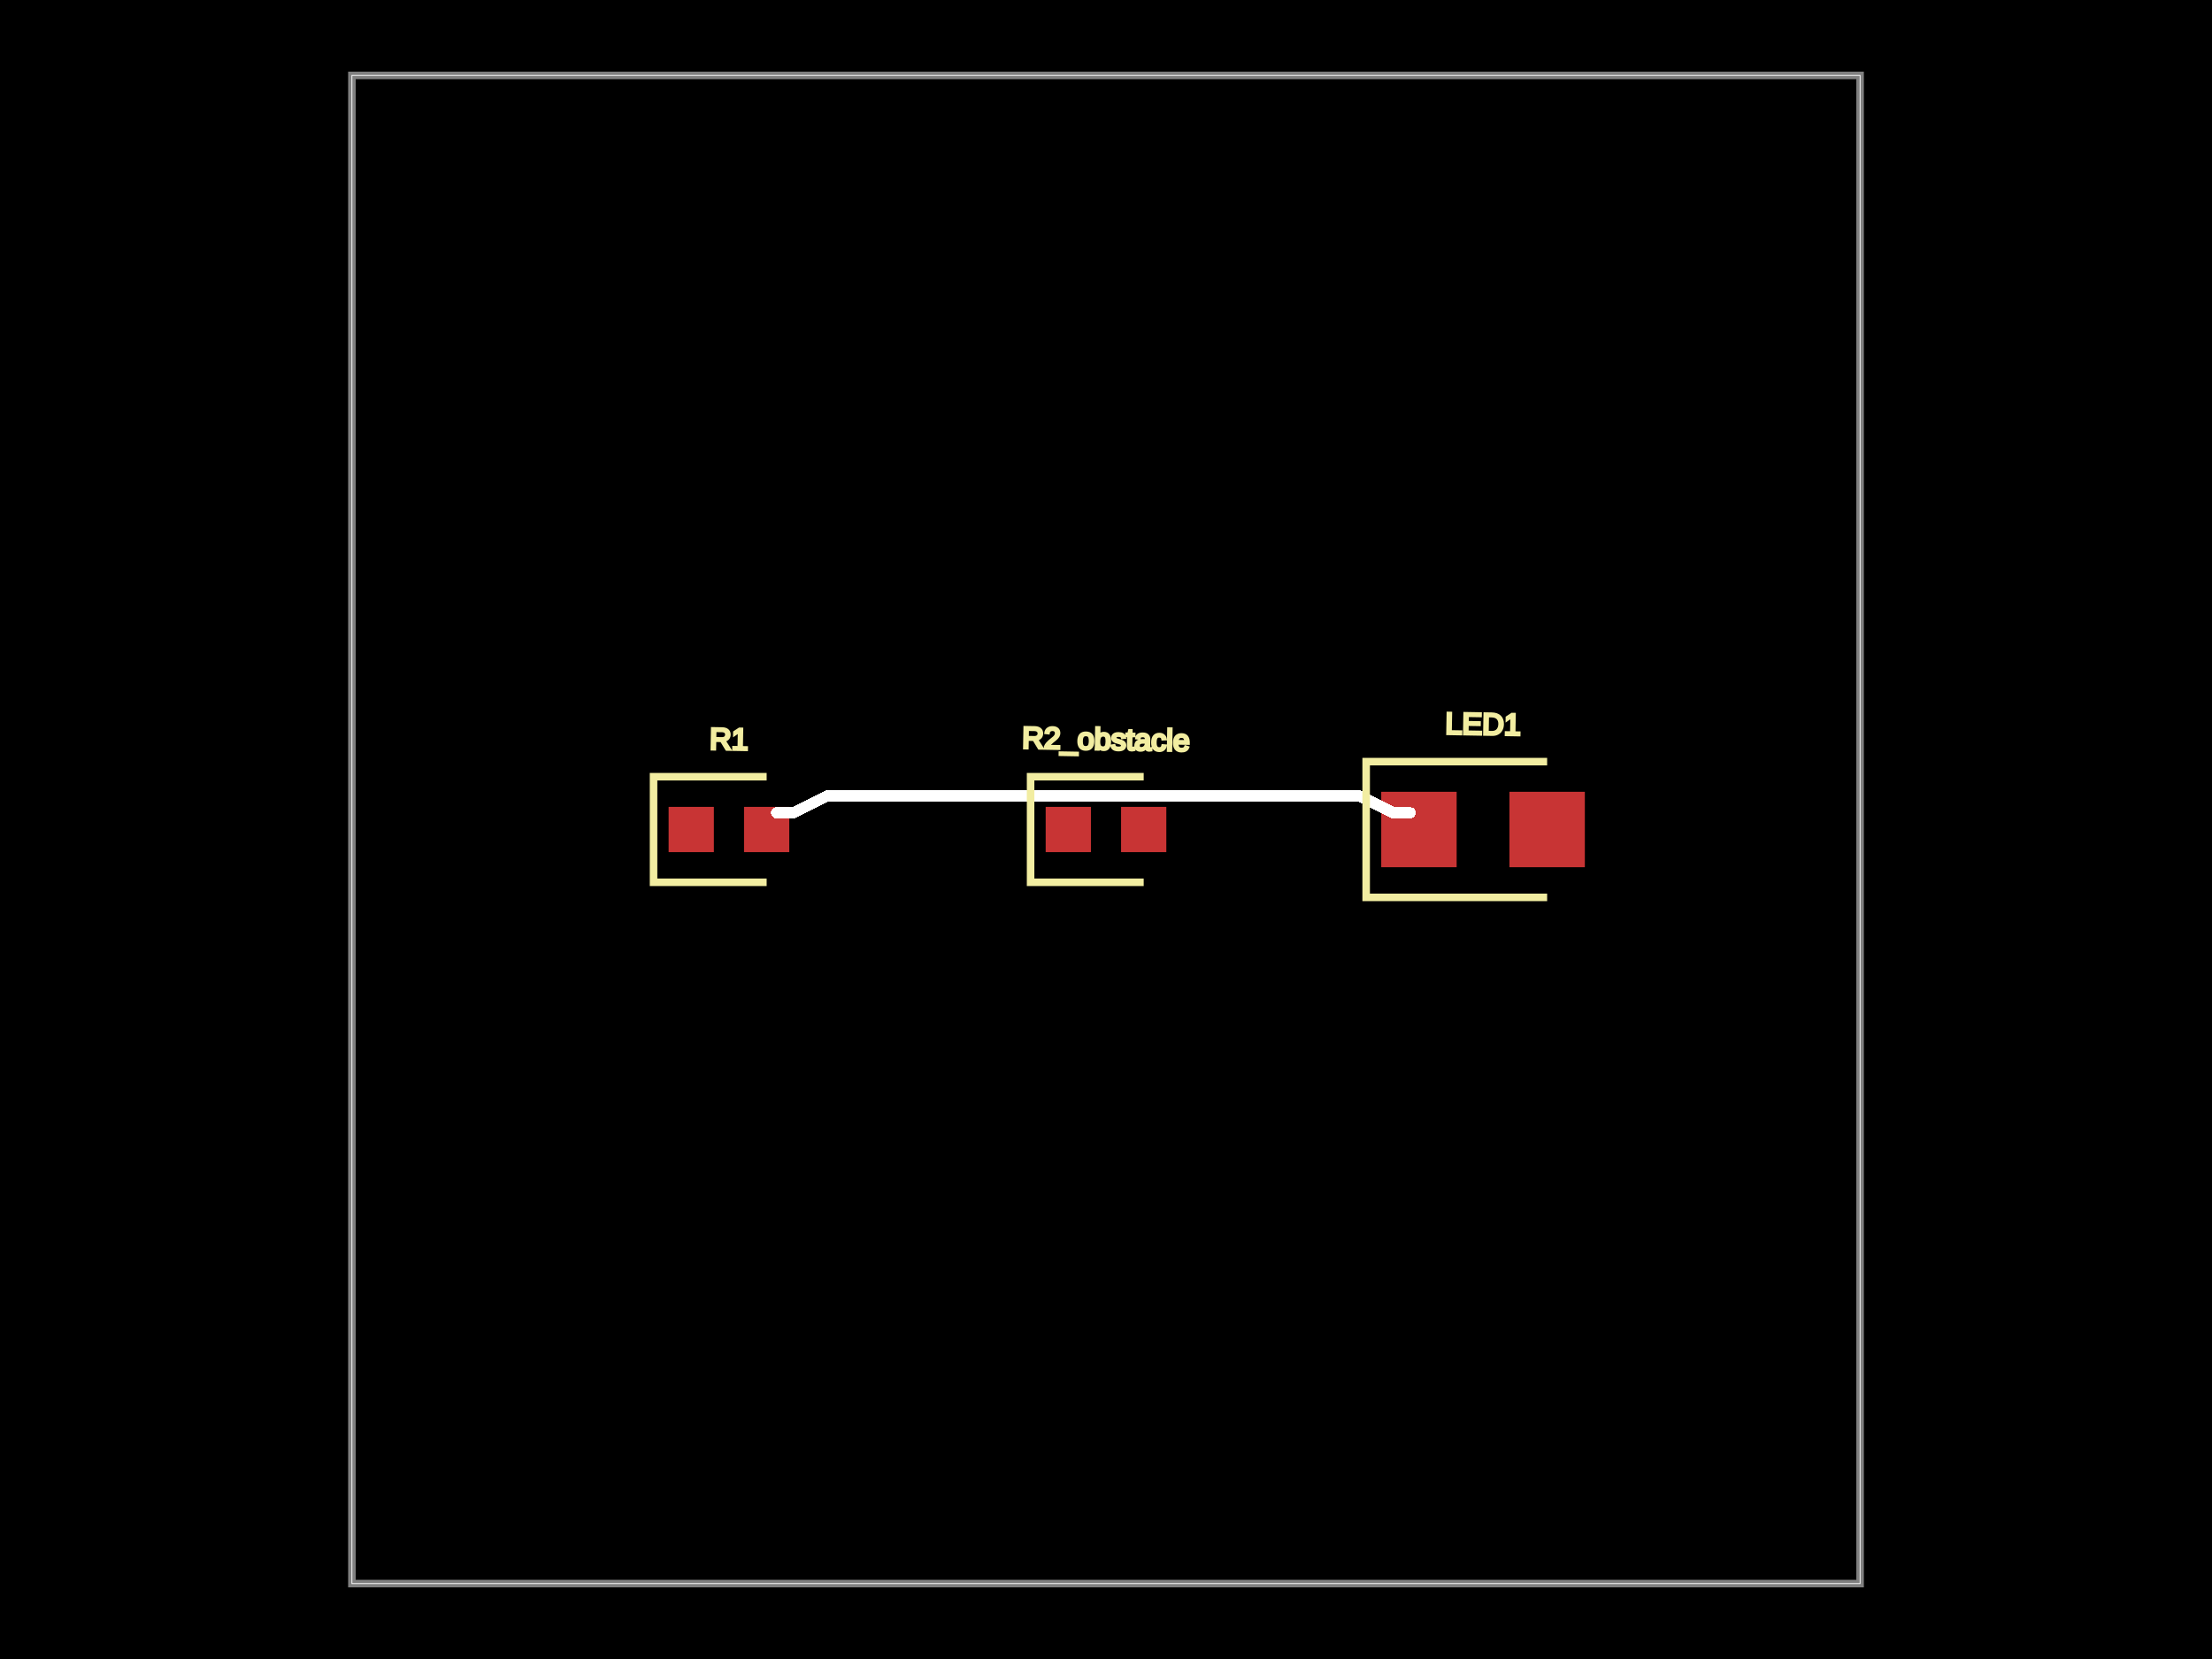
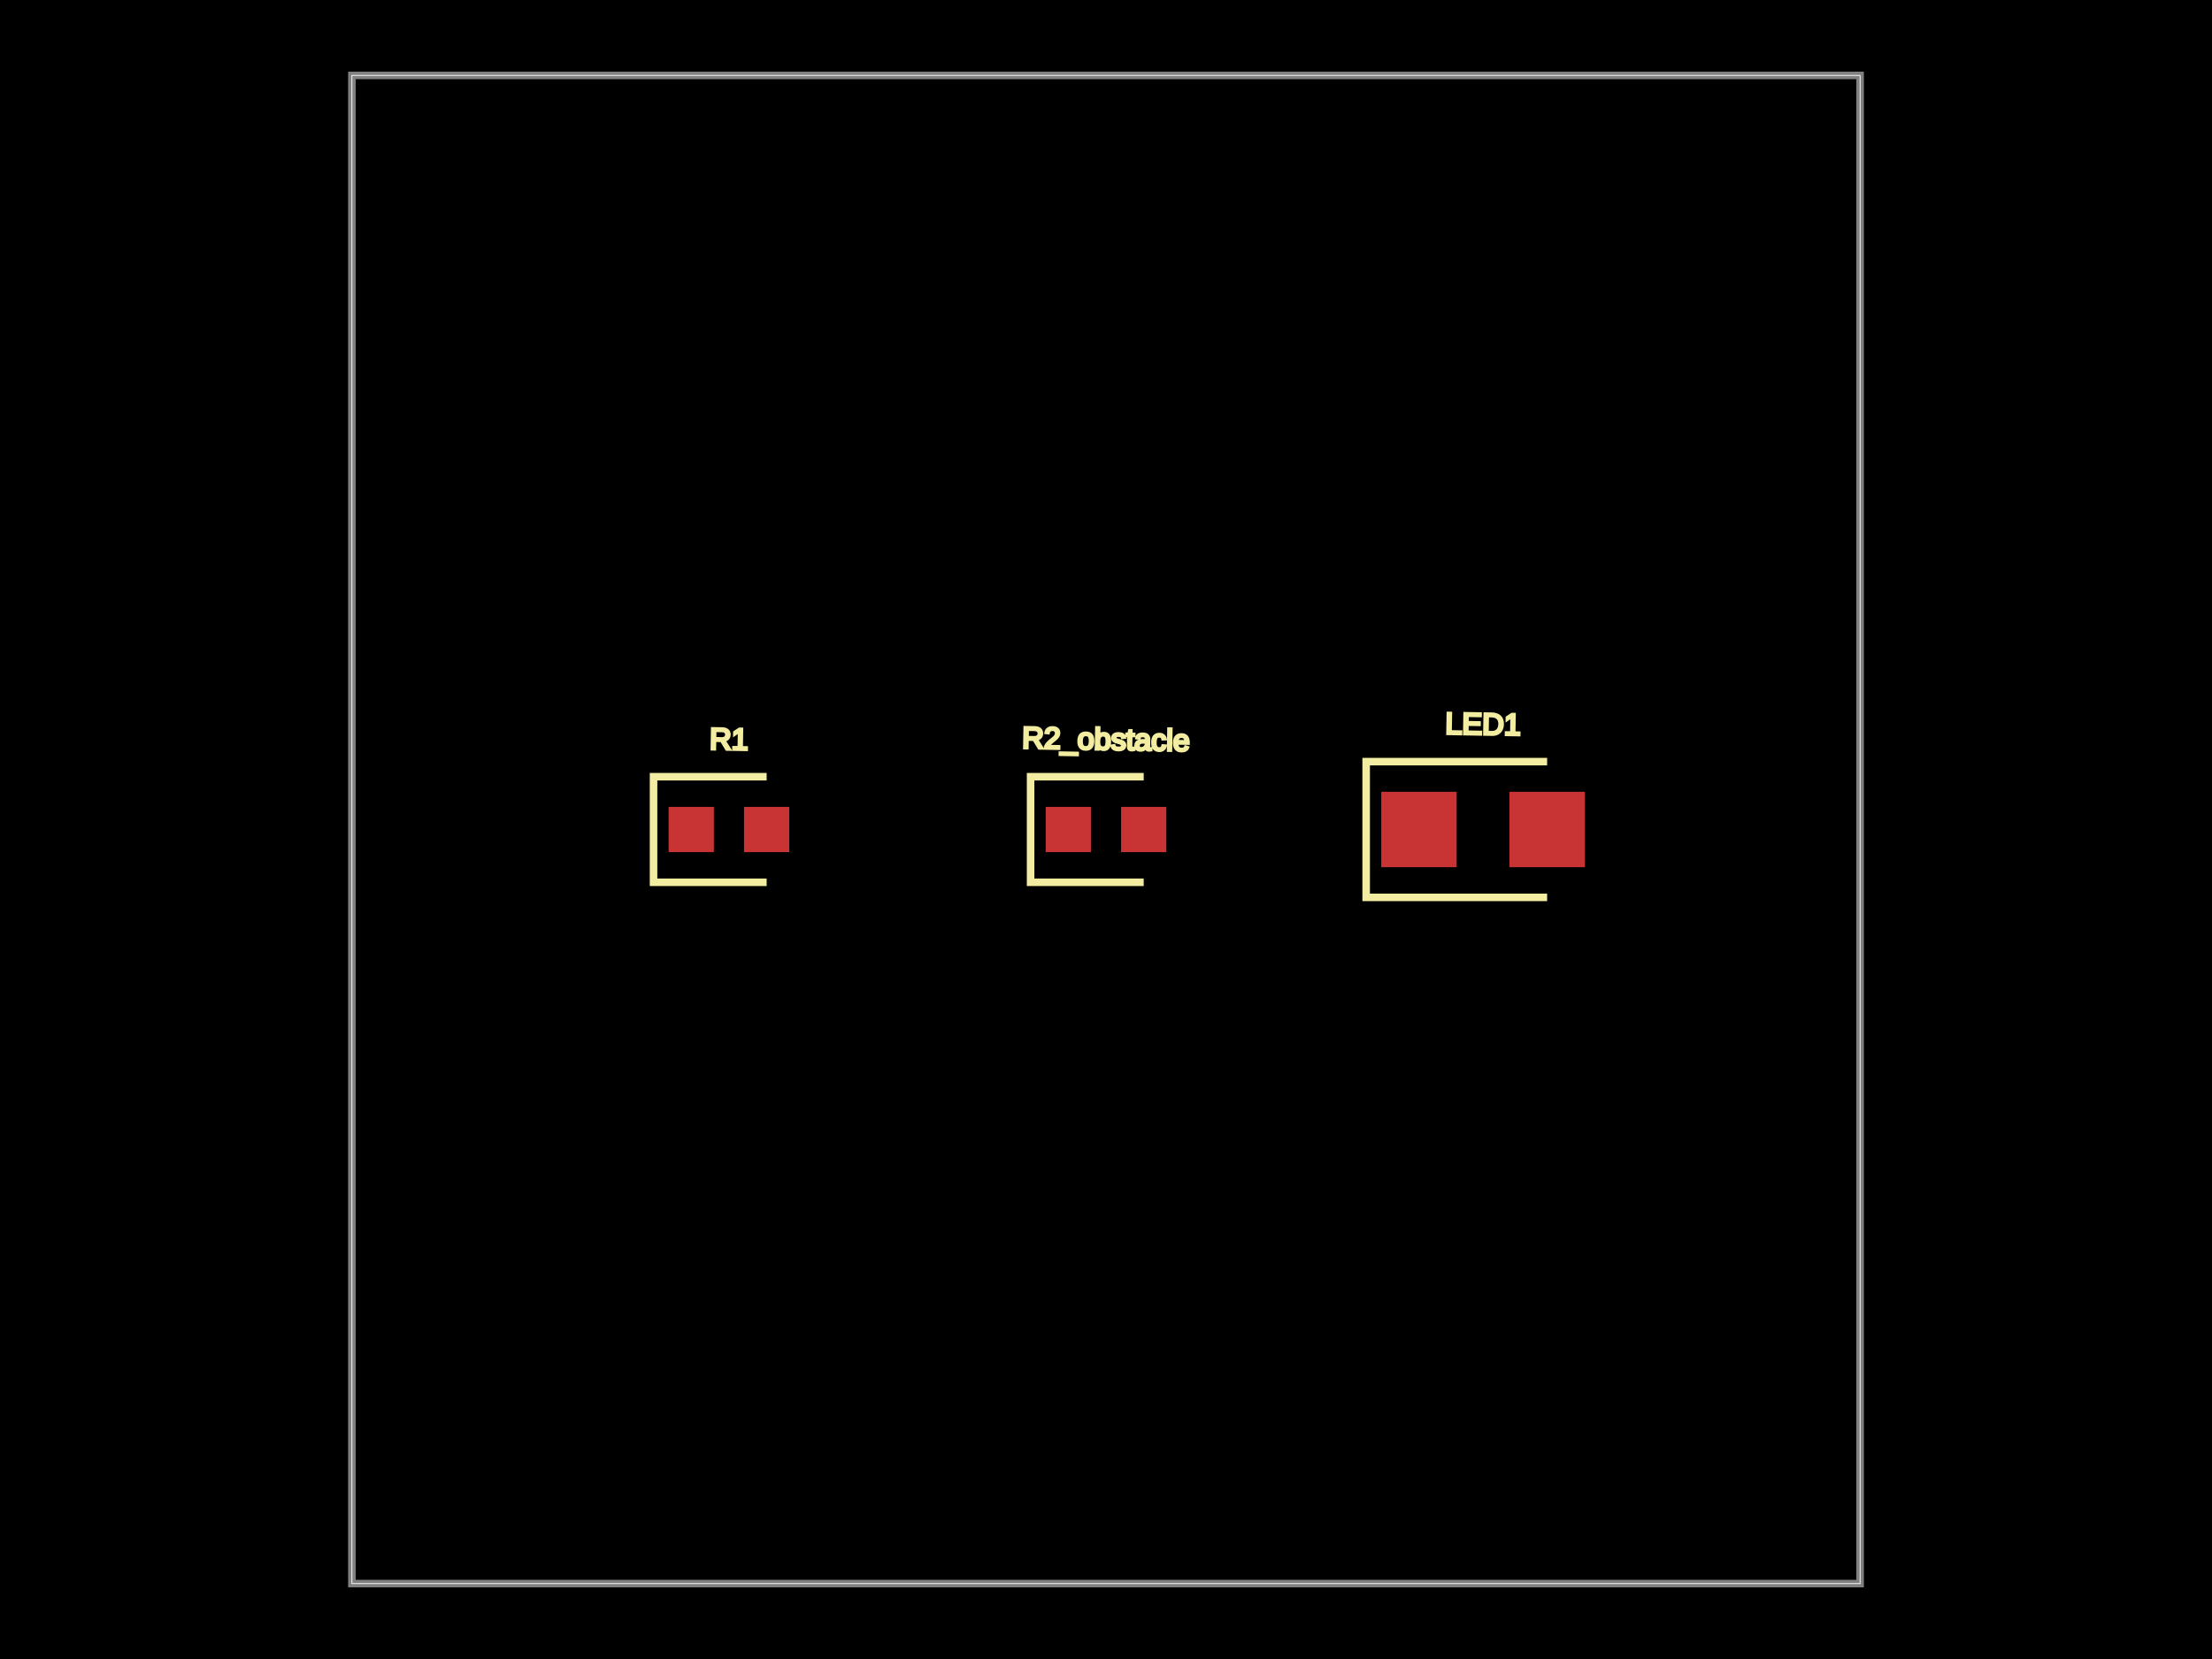
<svg xmlns="http://www.w3.org/2000/svg" width="800" height="600">
  <style>
              .boundary { fill: #000; }
              .pcb-board { fill: none; }
              .pcb-trace { fill: none; }
              .pcb-hole-outer { fill: rgb(200, 52, 52); }
              .pcb-hole-inner { fill: rgb(255, 38, 226); }
              .pcb-pad { }
              .pcb-boundary { fill: none; stroke: #fff; stroke-width: 0.3; }
              .pcb-silkscreen { fill: none; }
              .pcb-silkscreen-top { stroke: #f2eda1; }
              .pcb-silkscreen-bottom { stroke: #f2eda1; }
              .pcb-silkscreen-text { fill: #f2eda1; }
            </style>
  <rect class="boundary" x="0" y="0" width="800" height="600" />
  <rect class="pcb-boundary" x="127.273" y="27.273" width="545.455" height="545.455" />
  <path class="pcb-board" d="M 127.273 572.727 L 672.727 572.727 L 672.727 27.273 L 127.273 27.273 Z" stroke="rgba(255, 255, 255, 0.5)" stroke-width="2.727" />
  <g transform="translate(263.6364, 300) rotate(0) scale(1, -1)">
    <rect class="pcb-component" x="-21.818" y="-8.182" width="43.636" height="16.364" />
    <rect class="pcb-component-outline" x="-21.818" y="-8.182" width="43.636" height="16.364" />
  </g>
  <g transform="translate(400, 300) rotate(0) scale(1, -1)">
    <rect class="pcb-component" x="-21.818" y="-8.182" width="43.636" height="16.364" />
    <rect class="pcb-component-outline" x="-21.818" y="-8.182" width="43.636" height="16.364" />
  </g>
  <g transform="translate(536.3636, 300) rotate(0) scale(1, -1)">
    <rect class="pcb-component" x="-36.818" y="-13.636" width="73.636" height="27.273" />
    <rect class="pcb-component-outline" x="-36.818" y="-13.636" width="73.636" height="27.273" />
  </g>
  <rect class="pcb-pad" fill="rgb(200, 52, 52)" x="241.818" y="291.818" width="16.364" height="16.364" />
  <rect class="pcb-pad" fill="rgb(200, 52, 52)" x="269.091" y="291.818" width="16.364" height="16.364" />
  <rect class="pcb-pad" fill="rgb(200, 52, 52)" x="378.182" y="291.818" width="16.364" height="16.364" />
  <rect class="pcb-pad" fill="rgb(200, 52, 52)" x="405.455" y="291.818" width="16.364" height="16.364" />
  <rect class="pcb-pad" fill="rgb(200, 52, 52)" x="499.545" y="286.364" width="27.273" height="27.273" />
  <rect class="pcb-pad" fill="rgb(200, 52, 52)" x="545.909" y="286.364" width="27.273" height="27.273" />
-   <path class="pcb-trace" stroke="white" d="M 503.977 293.97 L 510.007 293.97" stroke-width="4.091" stroke-linecap="round" stroke-linejoin="round" shape-rendering="crispEdges" />
-   <path class="pcb-trace" stroke="white" d="M 510.007 293.97 L 510.007 293.97" stroke-width="4.091" stroke-linecap="round" stroke-linejoin="round" shape-rendering="crispEdges" />
-   <path class="pcb-trace" stroke="white" d="M 510.007 293.97 L 503.977 293.97" stroke-width="4.091" stroke-linecap="round" stroke-linejoin="round" shape-rendering="crispEdges" />
-   <path class="pcb-trace" stroke="white" d="M 479.858 287.94 L 491.918 287.94" stroke-width="4.091" stroke-linecap="round" stroke-linejoin="round" shape-rendering="crispEdges" />
-   <path class="pcb-trace" stroke="white" d="M 491.918 287.94 L 491.918 287.94" stroke-width="4.091" stroke-linecap="round" stroke-linejoin="round" shape-rendering="crispEdges" />
-   <path class="pcb-trace" stroke="white" d="M 491.918 287.94 L 503.977 293.97" stroke-width="4.091" stroke-linecap="round" stroke-linejoin="round" shape-rendering="crispEdges" />
-   <path class="pcb-trace" stroke="white" d="M 455.739 287.94 L 467.798 287.94" stroke-width="4.091" stroke-linecap="round" stroke-linejoin="round" shape-rendering="crispEdges" />
-   <path class="pcb-trace" stroke="white" d="M 467.798 287.94 L 467.798 287.94" stroke-width="4.091" stroke-linecap="round" stroke-linejoin="round" shape-rendering="crispEdges" />
-   <path class="pcb-trace" stroke="white" d="M 467.798 287.94 L 479.858 287.94" stroke-width="4.091" stroke-linecap="round" stroke-linejoin="round" shape-rendering="crispEdges" />
-   <path class="pcb-trace" stroke="white" d="M 431.619 287.94 L 443.679 287.94" stroke-width="4.091" stroke-linecap="round" stroke-linejoin="round" shape-rendering="crispEdges" />
-   <path class="pcb-trace" stroke="white" d="M 443.679 287.94 L 443.679 287.94" stroke-width="4.091" stroke-linecap="round" stroke-linejoin="round" shape-rendering="crispEdges" />
-   <path class="pcb-trace" stroke="white" d="M 443.679 287.94 L 455.739 287.94" stroke-width="4.091" stroke-linecap="round" stroke-linejoin="round" shape-rendering="crispEdges" />
-   <path class="pcb-trace" stroke="white" d="M 407.5 287.94 L 419.56 287.94" stroke-width="4.091" stroke-linecap="round" stroke-linejoin="round" shape-rendering="crispEdges" />
-   <path class="pcb-trace" stroke="white" d="M 419.56 287.94 L 419.56 287.94" stroke-width="4.091" stroke-linecap="round" stroke-linejoin="round" shape-rendering="crispEdges" />
-   <path class="pcb-trace" stroke="white" d="M 419.56 287.94 L 431.619 287.94" stroke-width="4.091" stroke-linecap="round" stroke-linejoin="round" shape-rendering="crispEdges" />
-   <path class="pcb-trace" stroke="white" d="M 383.381 287.94 L 395.44 287.94" stroke-width="4.091" stroke-linecap="round" stroke-linejoin="round" shape-rendering="crispEdges" />
-   <path class="pcb-trace" stroke="white" d="M 395.44 287.94 L 395.44 287.94" stroke-width="4.091" stroke-linecap="round" stroke-linejoin="round" shape-rendering="crispEdges" />
-   <path class="pcb-trace" stroke="white" d="M 395.44 287.94 L 407.5 287.94" stroke-width="4.091" stroke-linecap="round" stroke-linejoin="round" shape-rendering="crispEdges" />
-   <path class="pcb-trace" stroke="white" d="M 359.261 287.94 L 371.321 287.94" stroke-width="4.091" stroke-linecap="round" stroke-linejoin="round" shape-rendering="crispEdges" />
-   <path class="pcb-trace" stroke="white" d="M 371.321 287.94 L 371.321 287.94" stroke-width="4.091" stroke-linecap="round" stroke-linejoin="round" shape-rendering="crispEdges" />
-   <path class="pcb-trace" stroke="white" d="M 371.321 287.94 L 383.381 287.94" stroke-width="4.091" stroke-linecap="round" stroke-linejoin="round" shape-rendering="crispEdges" />
-   <path class="pcb-trace" stroke="white" d="M 335.142 287.94 L 347.202 287.94" stroke-width="4.091" stroke-linecap="round" stroke-linejoin="round" shape-rendering="crispEdges" />
-   <path class="pcb-trace" stroke="white" d="M 347.202 287.94 L 347.202 287.94" stroke-width="4.091" stroke-linecap="round" stroke-linejoin="round" shape-rendering="crispEdges" />
-   <path class="pcb-trace" stroke="white" d="M 347.202 287.94 L 359.261 287.94" stroke-width="4.091" stroke-linecap="round" stroke-linejoin="round" shape-rendering="crispEdges" />
-   <path class="pcb-trace" stroke="white" d="M 311.023 287.94 L 323.082 287.94" stroke-width="4.091" stroke-linecap="round" stroke-linejoin="round" shape-rendering="crispEdges" />
-   <path class="pcb-trace" stroke="white" d="M 323.082 287.94 L 323.082 287.94" stroke-width="4.091" stroke-linecap="round" stroke-linejoin="round" shape-rendering="crispEdges" />
-   <path class="pcb-trace" stroke="white" d="M 323.082 287.94 L 335.142 287.94" stroke-width="4.091" stroke-linecap="round" stroke-linejoin="round" shape-rendering="crispEdges" />
-   <path class="pcb-trace" stroke="white" d="M 286.903 293.97 L 298.963 287.94" stroke-width="4.091" stroke-linecap="round" stroke-linejoin="round" shape-rendering="crispEdges" />
-   <path class="pcb-trace" stroke="white" d="M 298.963 287.94 L 298.963 287.94" stroke-width="4.091" stroke-linecap="round" stroke-linejoin="round" shape-rendering="crispEdges" />
-   <path class="pcb-trace" stroke="white" d="M 298.963 287.94 L 311.023 287.94" stroke-width="4.091" stroke-linecap="round" stroke-linejoin="round" shape-rendering="crispEdges" />
-   <path class="pcb-trace" stroke="white" d="M 286.903 293.97 L 280.874 293.97" stroke-width="4.091" stroke-linecap="round" stroke-linejoin="round" shape-rendering="crispEdges" />
-   <path class="pcb-trace" stroke="white" d="M 280.874 293.97 L 280.874 293.97" stroke-width="4.091" stroke-linecap="round" stroke-linejoin="round" shape-rendering="crispEdges" />
-   <path class="pcb-trace" stroke="white" d="M 280.874 293.97 L 286.903 293.97" stroke-width="4.091" stroke-linecap="round" stroke-linejoin="round" shape-rendering="crispEdges" />
  <path class="pcb-silkscreen pcb-silkscreen-top" d="M 277.273 280.909 L 236.364 280.909 L 236.364 319.091 L 277.273 319.091" stroke-width="2.727" data-pcb-component-id="pcb_component_0" data-pcb-silkscreen-path-id="pcb_silkscreen_path_0" />
  <path class="pcb-silkscreen pcb-silkscreen-top" d="M 413.636 280.909 L 372.727 280.909 L 372.727 319.091 L 413.636 319.091" stroke-width="2.727" data-pcb-component-id="pcb_component_1" data-pcb-silkscreen-path-id="pcb_silkscreen_path_1" />
  <path class="pcb-silkscreen pcb-silkscreen-top" d="M 559.545 275.455 L 494.091 275.455 L 494.091 324.545 L 559.545 324.545" stroke-width="2.727" data-pcb-component-id="pcb_component_2" data-pcb-silkscreen-path-id="pcb_silkscreen_path_2" />
  <text x="0" y="0" font-family="Arial, sans-serif" font-size="10.909" text-anchor="middle" dominant-baseline="central" transform="matrix(0.9998477,0.01745241,-0.01745241,0.9998477,263.6364,267.2727)" class="pcb-silkscreen-text pcb-silkscreen-top" data-pcb-silkscreen-text-id="pcb_component_0">R1</text>
  <text x="0" y="0" font-family="Arial, sans-serif" font-size="10.909" text-anchor="middle" dominant-baseline="central" transform="matrix(0.9998477,0.01745241,-0.01745241,0.9998477,400,267.2727)" class="pcb-silkscreen-text pcb-silkscreen-top" data-pcb-silkscreen-text-id="pcb_component_1">R2_obstacle</text>
  <text x="0" y="0" font-family="Arial, sans-serif" font-size="10.909" text-anchor="middle" dominant-baseline="central" transform="matrix(0.9998477,0.01745241,-0.01745241,0.9998477,536.3636,261.8182)" class="pcb-silkscreen-text pcb-silkscreen-top" data-pcb-silkscreen-text-id="pcb_component_2">LED1</text>
</svg>
